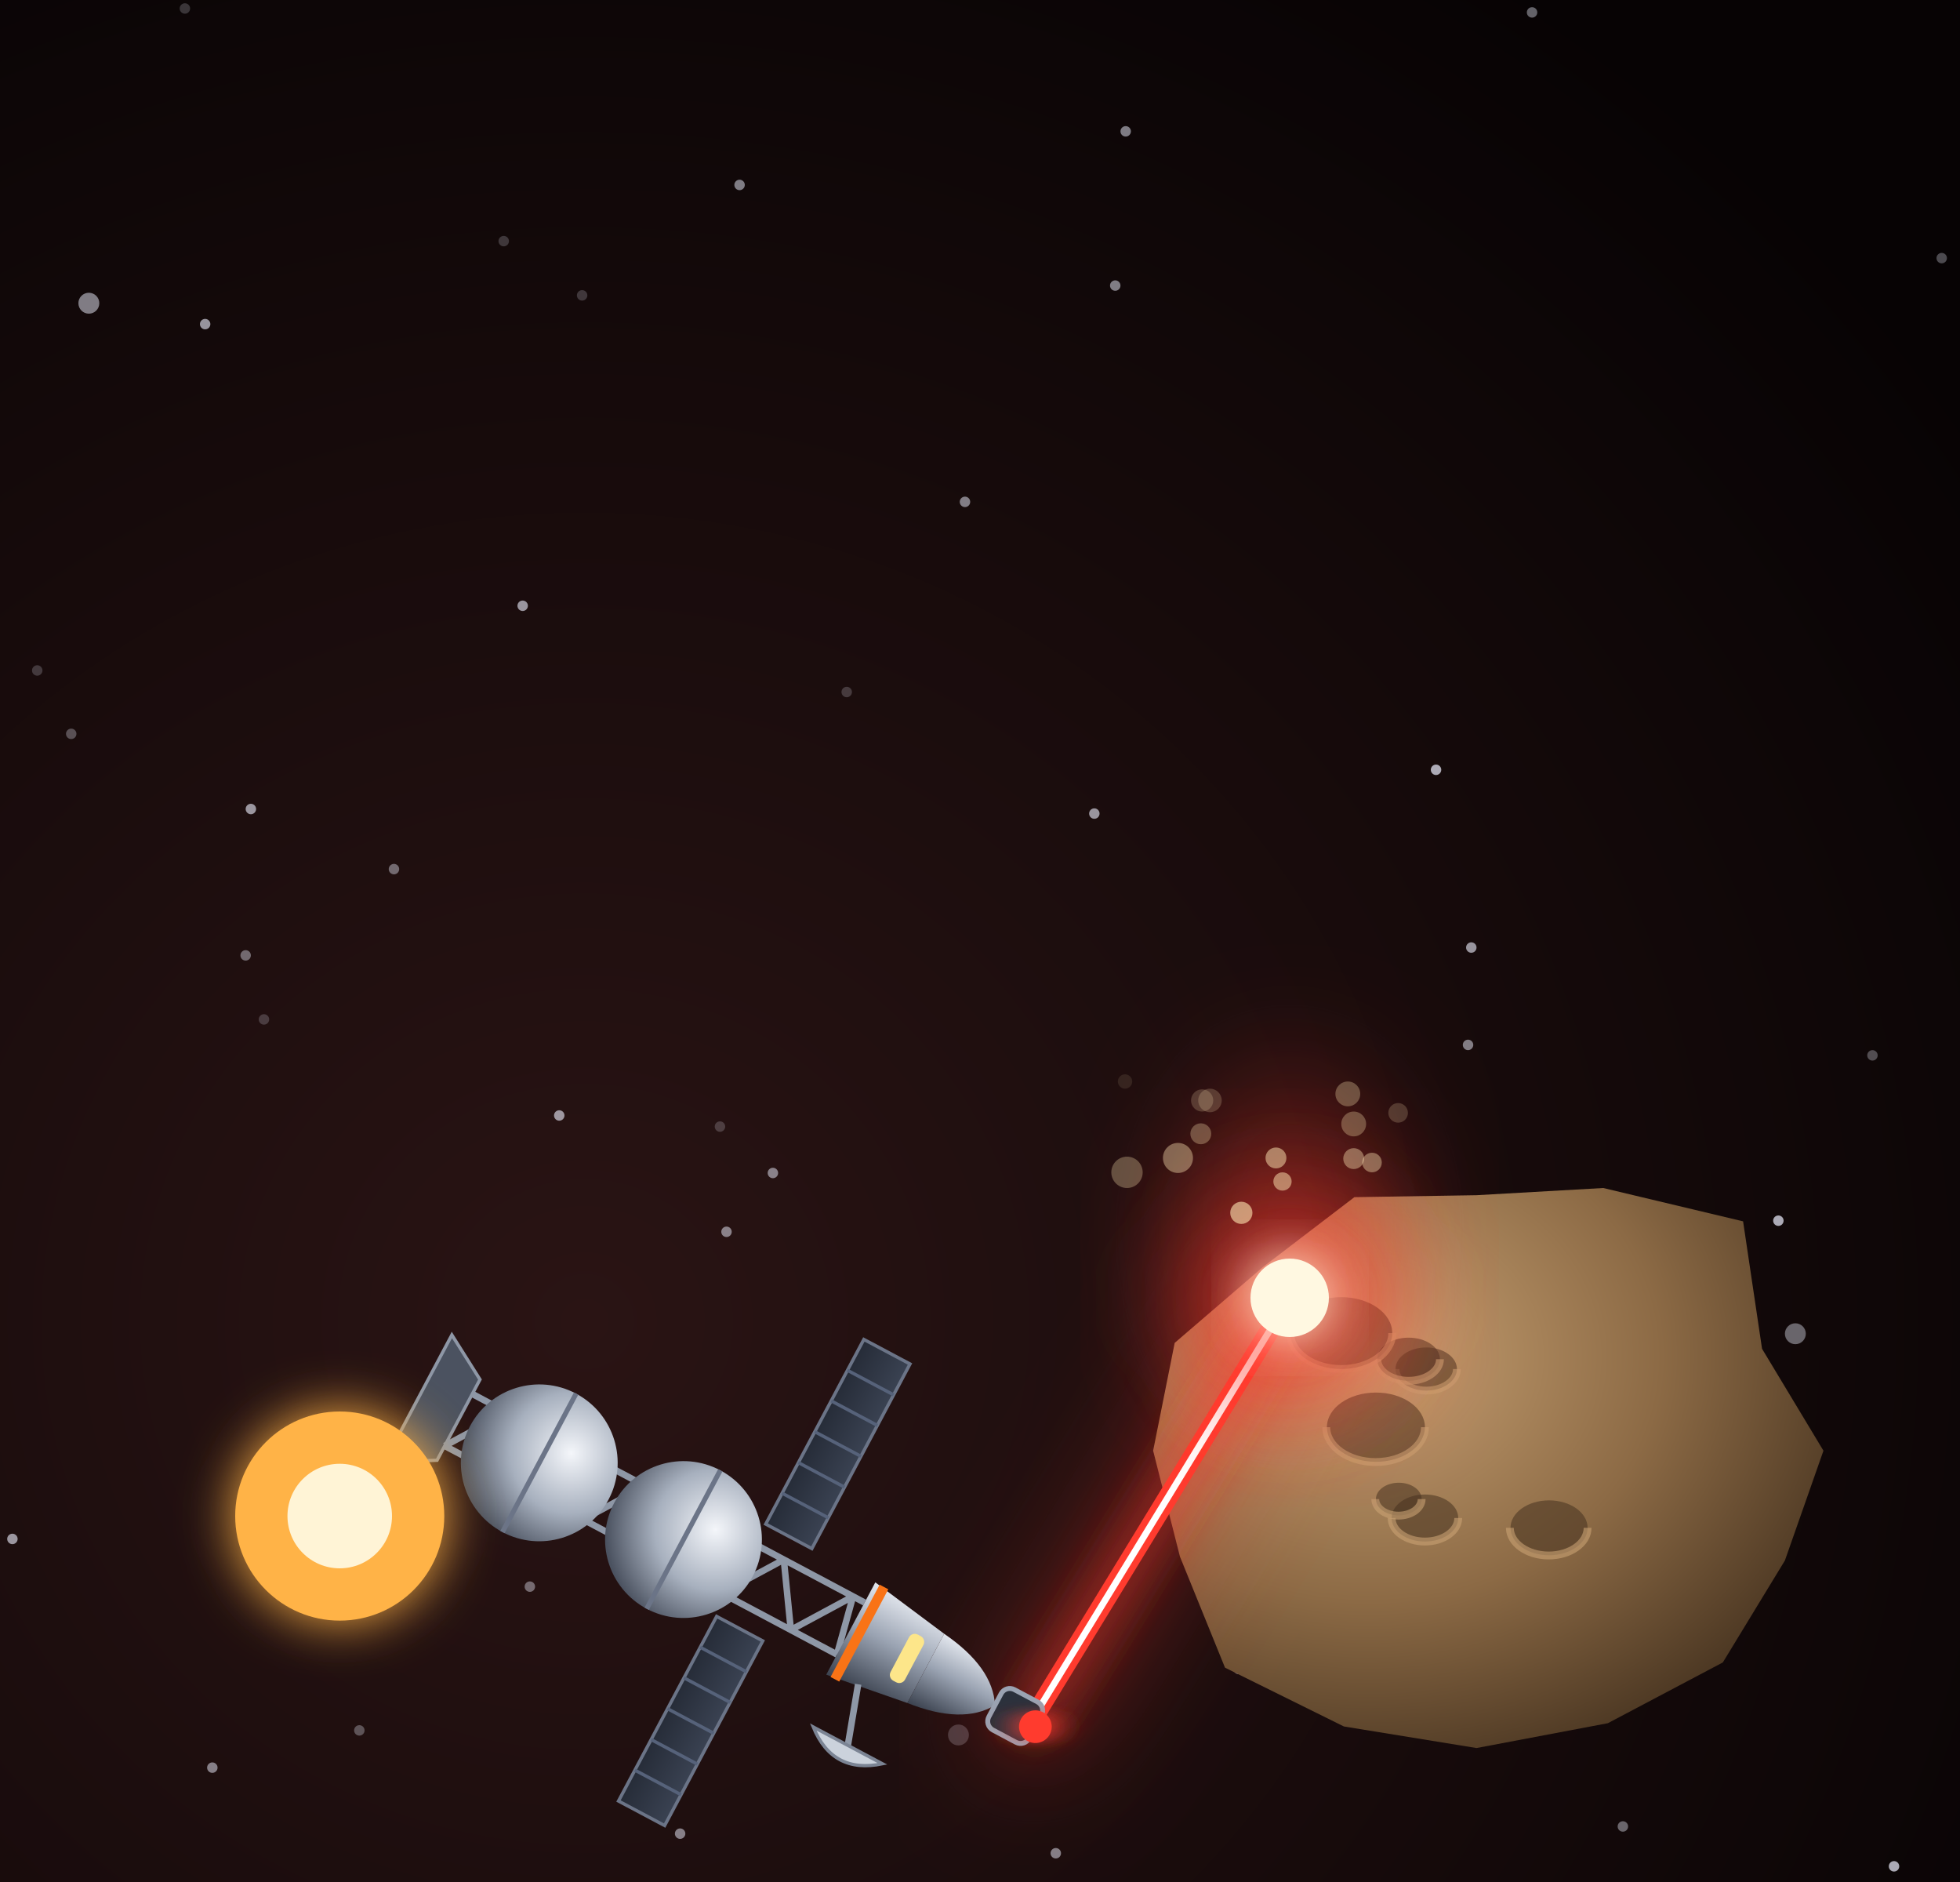
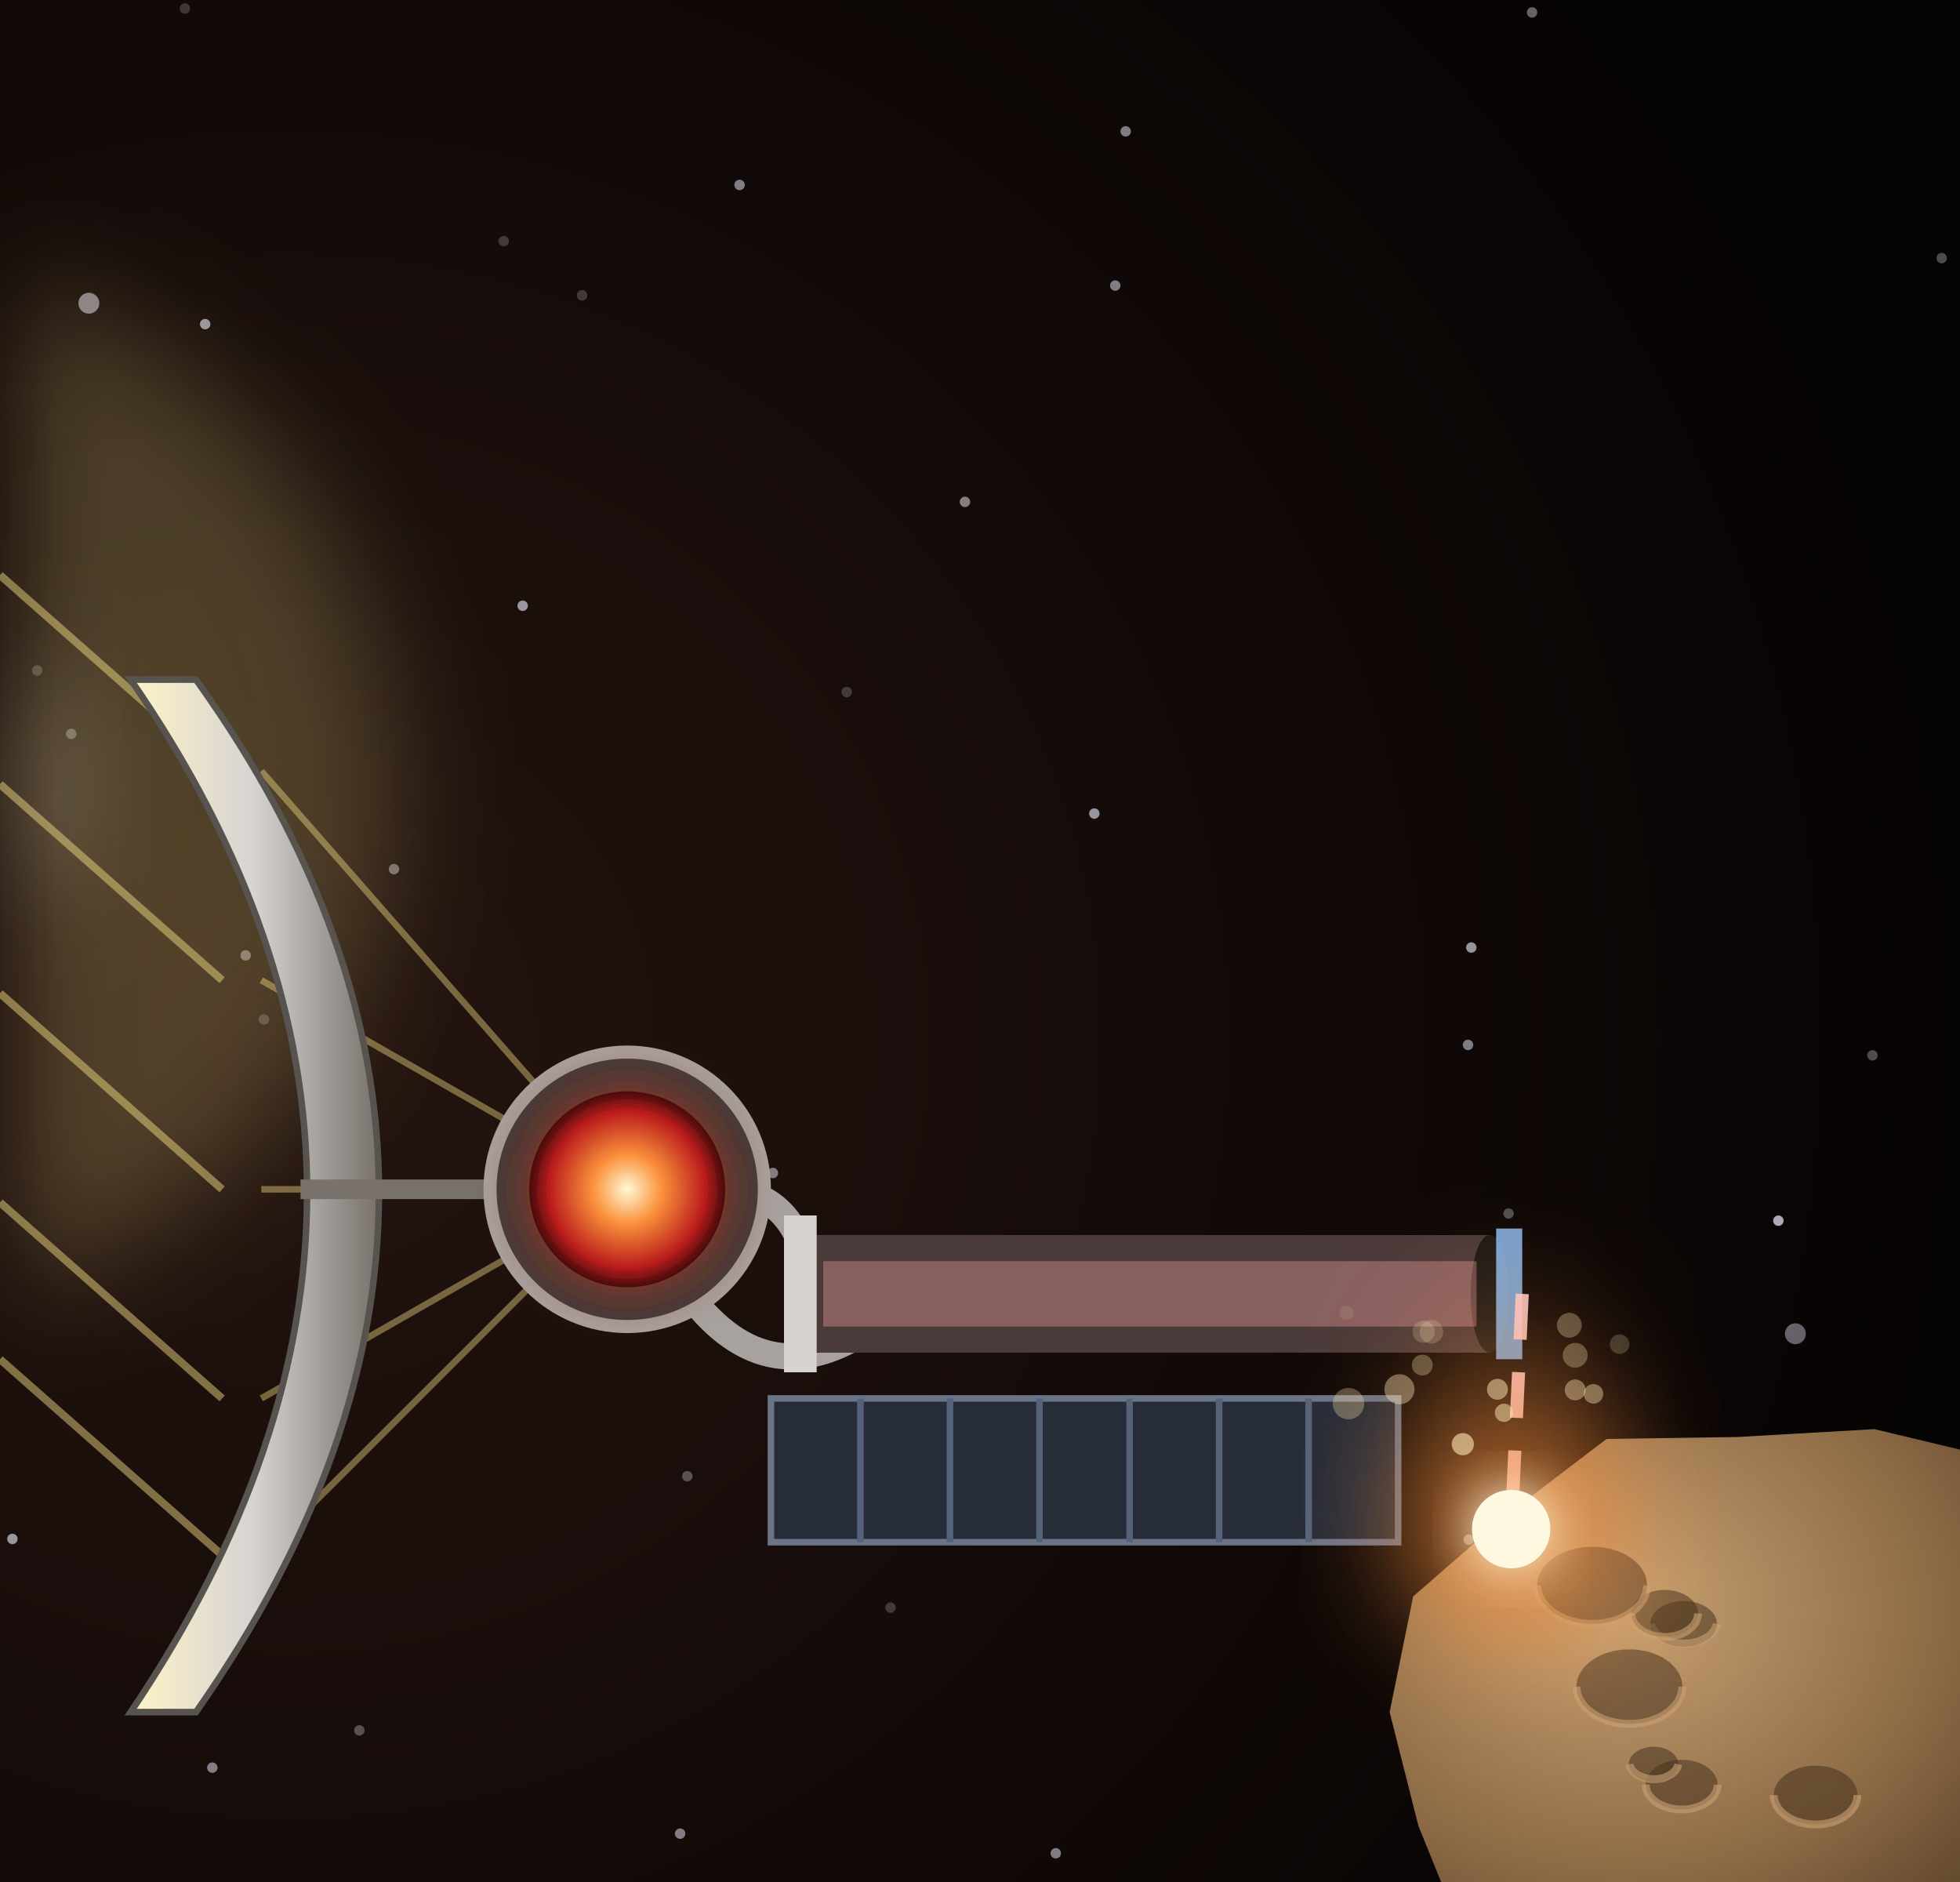
<svg xmlns="http://www.w3.org/2000/svg" viewBox="0 0 300 288" width="300" height="288">
  <defs>
    <filter id="glow" x="-50%" y="-50%" width="200%" height="200%">
      <feGaussianBlur stdDeviation="4" result="b" />
      <feMerge>
        <feMergeNode in="b" />
        <feMergeNode in="SourceGraphic" />
      </feMerge>
    </filter>
    <filter id="soft" x="-50%" y="-50%" width="200%" height="200%">
      <feGaussianBlur stdDeviation="9" />
    </filter>
-     <radialGradient id="bg" cx="30%" cy="70%" r="85%">
-       <stop offset="0%" stop-color="#2a1414" />
-       <stop offset="100%" stop-color="#070304" />
+     <radialGradient id="bg" cx="15%" cy="55%" r="85%">
+       <stop offset="0%" stop-color="#24140f" />
+       <stop offset="100%" stop-color="#060303" />
+     </radialGradient>
+     <linearGradient id="mir" x1="0" y1="0" x2="1" y2="0">
+       <stop offset="0" stop-color="#fef3c7" stop-opacity="1" />
+       <stop offset="0.5" stop-color="#d6d3d1" stop-opacity="1" />
+       <stop offset="1" stop-color="#78716c" stop-opacity="1" />
+     </linearGradient>
+     <radialGradient id="oven" cx="50%" cy="50%" r="50%">
+       <stop offset="0" stop-color="#fff7d6" stop-opacity="1" />
+       <stop offset="0.35" stop-color="#fb923c" stop-opacity="1" />
+       <stop offset="0.8" stop-color="#b91c1c" stop-opacity="1" />
+       <stop offset="1" stop-color="#450a0a" stop-opacity="1" />
    </radialGradient>
    <linearGradient id="shHull" x1="0" y1="0" x2="1" y2="0">
      <stop offset="0" stop-color="#e3e7ee" stop-opacity="1" />
      <stop offset="0.45" stop-color="#9aa3b2" stop-opacity="1" />
      <stop offset="1" stop-color="#3b424f" stop-opacity="1" />
    </linearGradient>
    <radialGradient id="shTank" cx="35%" cy="35%" r="70%">
      <stop offset="0" stop-color="#f4f6fa" stop-opacity="1" />
      <stop offset="0.55" stop-color="#a7b0be" stop-opacity="1" />
      <stop offset="1" stop-color="#4b5260" stop-opacity="1" />
    </radialGradient>
    <linearGradient id="shRad" x1="0" y1="0" x2="0" y2="1">
      <stop offset="0" stop-color="#3a4252" stop-opacity="1" />
      <stop offset="1" stop-color="#262c38" stop-opacity="1" />
    </linearGradient>
    <linearGradient id="shPv" x1="0" y1="0" x2="0" y2="1">
      <stop offset="0" stop-color="#1e3a8a" stop-opacity="1" />
      <stop offset="1" stop-color="#172554" stop-opacity="1" />
    </linearGradient>
  </defs>
  <rect width="300" height="288" fill="url(#bg)" />
  <circle cx="1.9" cy="235.5" r="0.8" fill="#eef0ff" opacity="0.6" />
  <circle cx="60.3" cy="133" r="0.8" fill="#eef0ff" opacity="0.4" />
  <circle cx="224.8" cy="235.6" r="0.8" fill="#eef0ff" opacity="0.5" />
  <circle cx="225.2" cy="145" r="0.8" fill="#eef0ff" opacity="0.6" />
  <circle cx="113.2" cy="28.3" r="0.8" fill="#eef0ff" opacity="0.5" />
  <circle cx="129.6" cy="105.9" r="0.8" fill="#eef0ff" opacity="0.2" />
  <circle cx="170.7" cy="43.7" r="0.8" fill="#eef0ff" opacity="0.5" />
  <circle cx="55" cy="264.8" r="0.8" fill="#eef0ff" opacity="0.3" />
  <circle cx="289.9" cy="285.6" r="0.8" fill="#eef0ff" opacity="0.7" />
  <circle cx="38.4" cy="123.8" r="0.8" fill="#eef0ff" opacity="0.6" />
  <circle cx="85.6" cy="170.7" r="0.8" fill="#eef0ff" opacity="0.6" />
  <circle cx="5.7" cy="102.6" r="0.8" fill="#eef0ff" opacity="0.2" />
  <circle cx="28.3" cy="1.3" r="0.8" fill="#eef0ff" opacity="0.2" />
  <circle cx="105.2" cy="225.9" r="0.8" fill="#eef0ff" opacity="0.3" />
  <circle cx="77.1" cy="36.9" r="0.8" fill="#eef0ff" opacity="0.2" />
  <circle cx="40.4" cy="156" r="0.8" fill="#eef0ff" opacity="0.2" />
  <circle cx="13.6" cy="46.4" r="1.6" fill="#eef0ff" opacity="0.5" />
  <circle cx="104.1" cy="280.6" r="0.8" fill="#eef0ff" opacity="0.5" />
  <circle cx="274.8" cy="204.1" r="1.6" fill="#eef0ff" opacity="0.4" />
  <circle cx="10.9" cy="112.3" r="0.8" fill="#eef0ff" opacity="0.3" />
  <circle cx="286.6" cy="161.5" r="0.8" fill="#eef0ff" opacity="0.3" />
  <circle cx="31.4" cy="49.6" r="0.8" fill="#eef0ff" opacity="0.6" />
  <circle cx="297.2" cy="39.5" r="0.8" fill="#eef0ff" opacity="0.3" />
  <circle cx="224.7" cy="159.9" r="0.8" fill="#eef0ff" opacity="0.5" />
  <circle cx="110.2" cy="172.4" r="0.8" fill="#eef0ff" opacity="0.2" />
  <circle cx="172.3" cy="20.1" r="0.8" fill="#eef0ff" opacity="0.5" />
  <circle cx="118.3" cy="179.5" r="0.8" fill="#eef0ff" opacity="0.5" />
  <circle cx="111.2" cy="188.5" r="0.8" fill="#eef0ff" opacity="0.5" />
  <circle cx="136.3" cy="246" r="0.8" fill="#eef0ff" opacity="0.2" />
  <circle cx="167.5" cy="124.5" r="0.8" fill="#eef0ff" opacity="0.6" />
  <circle cx="234.5" cy="1.9" r="0.8" fill="#eef0ff" opacity="0.4" />
  <circle cx="89.1" cy="45.2" r="0.8" fill="#eef0ff" opacity="0.2" />
  <circle cx="272.2" cy="186.8" r="0.8" fill="#eef0ff" opacity="0.7" />
  <circle cx="80" cy="92.7" r="0.8" fill="#eef0ff" opacity="0.6" />
  <circle cx="230.9" cy="185.7" r="0.8" fill="#eef0ff" opacity="0.3" />
  <circle cx="32.5" cy="270.5" r="0.8" fill="#eef0ff" opacity="0.5" />
  <circle cx="147.7" cy="76.8" r="0.8" fill="#eef0ff" opacity="0.5" />
  <circle cx="161.6" cy="283.6" r="0.8" fill="#eef0ff" opacity="0.5" />
  <circle cx="248.4" cy="279.5" r="0.8" fill="#eef0ff" opacity="0.4" />
  <circle cx="37.6" cy="146.2" r="0.8" fill="#eef0ff" opacity="0.4" />
-   <circle cx="81.1" cy="242.8" r="0.8" fill="#eef0ff" opacity="0.4" />
-   <circle cx="219.8" cy="117.8" r="0.8" fill="#eef0ff" opacity="0.7" />
-   <circle cx="249.7" cy="205" r="0.8" fill="#eef0ff" opacity="0.3" />
-   <circle cx="189.6" cy="255.4" r="0.8" fill="#eef0ff" opacity="0.5" />
-   <circle cx="146.7" cy="265.5" r="1.6" fill="#eef0ff" opacity="0.2" />
+   <circle cx="-20" cy="120" r="80" fill="#fde68a" opacity="0.22" filter="url(#soft)" />
+   <circle cx="-20" cy="120" r="28" fill="#fff7d6" opacity="0.55" filter="url(#soft)" />
  <defs>
    <radialGradient id="rk" cx="32%" cy="30%" r="80%">
      <stop offset="0" stop-color="#c9a273" stop-opacity="1" />
      <stop offset="0.55" stop-color="#8c6a45" stop-opacity="1" />
      <stop offset="1" stop-color="#45321f" stop-opacity="1" />
    </radialGradient>
  </defs>
-   <polygon points="279.1,222 273.2,238.8 263.7,254.4 246.1,263.7 226,267.5 205.7,264.2 187.5,255.2 180.6,238.2 176.5,222 179.8,205.5 193.3,193.9 207.3,183.2 226,182.9 245.4,181.8 266.8,186.9 269.7,206.4" fill="url(#rk)" />
-   <ellipse cx="218.3" cy="209.5" rx="4.7" ry="3.3" fill="#45321f" opacity="0.55" />
-   <path d="M213.6,209.5 A4.7,3.3 0 0 0 223,209.5" stroke="#c9a273" stroke-width="1.2" fill="none" opacity="0.6" />
-   <ellipse cx="237.1" cy="233.8" rx="5.9" ry="4.2" fill="#45321f" opacity="0.55" />
-   <path d="M231.1,233.8 A5.9,4.2 0 0 0 243,233.8" stroke="#c9a273" stroke-width="1.2" fill="none" opacity="0.6" />
-   <ellipse cx="218.1" cy="232.3" rx="5.1" ry="3.6" fill="#45321f" opacity="0.55" />
-   <path d="M213,232.3 A5.1,3.6 0 0 0 223.2,232.3" stroke="#c9a273" stroke-width="1.2" fill="none" opacity="0.6" />
-   <ellipse cx="215.6" cy="208" rx="4.8" ry="3.3" fill="#45321f" opacity="0.55" />
-   <path d="M210.8,208 A4.8,3.3 0 0 0 220.4,208" stroke="#c9a273" stroke-width="1.2" fill="none" opacity="0.6" />
-   <ellipse cx="210.6" cy="218.4" rx="7.5" ry="5.3" fill="#45321f" opacity="0.55" />
-   <path d="M203,218.4 A7.5,5.3 0 0 0 218.1,218.4" stroke="#c9a273" stroke-width="1.2" fill="none" opacity="0.6" />
-   <ellipse cx="214.1" cy="229.4" rx="3.5" ry="2.5" fill="#45321f" opacity="0.55" />
-   <path d="M210.5,229.4 A3.5,2.5 0 0 0 217.6,229.4" stroke="#c9a273" stroke-width="1.2" fill="none" opacity="0.6" />
-   <ellipse cx="205.3" cy="204" rx="7.8" ry="5.5" fill="#45321f" opacity="0.55" />
-   <path d="M197.5,204 A7.8,5.5 0 0 0 213.1,204" stroke="#c9a273" stroke-width="1.2" fill="none" opacity="0.6" />
-   <line x1="157.6" y1="263.8" x2="197.4" y2="198.6" stroke="#ff3b2f" stroke-width="15" opacity="0.3" stroke-linecap="round" filter="url(#soft)" />
-   <line x1="157.6" y1="263.8" x2="197.4" y2="198.6" stroke="#ff3b2f" stroke-width="3" stroke-linecap="round" filter="url(#glow)" />
-   <line x1="157.6" y1="263.8" x2="197.4" y2="198.6" stroke="#ffffff" stroke-width="1" stroke-linecap="round" />
-   <ellipse cx="197.4" cy="188.6" rx="16" ry="26" fill="#ff3b2f" opacity="0.28" filter="url(#soft)" />
-   <circle cx="197.4" cy="198.6" r="16" fill="#ff3b2f" opacity="0.6" filter="url(#soft)" />
-   <circle cx="197.4" cy="198.6" r="6" fill="#fff8e1" filter="url(#glow)" />
-   <circle cx="207.2" cy="172" r="1.9" fill="#ffe7b3" opacity="0.3" />
-   <circle cx="206.3" cy="167.4" r="1.9" fill="#ffe7b3" opacity="0.3" />
-   <circle cx="210" cy="177.9" r="1.5" fill="#ffe7b3" opacity="0.4" />
-   <circle cx="196.3" cy="180.8" r="1.4" fill="#ffe7b3" opacity="0.5" />
-   <circle cx="180.3" cy="177.2" r="2.3" fill="#ffe7b3" opacity="0.4" />
-   <circle cx="184" cy="168.4" r="1.7" fill="#ffe7b3" opacity="0.2" />
-   <circle cx="190" cy="185.6" r="1.7" fill="#ffe7b3" opacity="0.6" />
-   <circle cx="195.3" cy="177.2" r="1.6" fill="#ffe7b3" opacity="0.5" />
-   <circle cx="185.2" cy="168.4" r="1.8" fill="#ffe7b3" opacity="0.2" />
-   <circle cx="183.8" cy="173.5" r="1.6" fill="#ffe7b3" opacity="0.3" />
-   <circle cx="207.2" cy="177.3" r="1.6" fill="#ffe7b3" opacity="0.4" />
-   <circle cx="172.5" cy="179.4" r="2.4" fill="#ffe7b3" opacity="0.3" />
-   <circle cx="214" cy="170.3" r="1.5" fill="#ffe7b3" opacity="0.2" />
-   <circle cx="172.2" cy="165.5" r="1.1" fill="#ffe7b3" opacity="0.1" />
-   <g transform="translate(64 214) rotate(118) scale(0.5)">
-     <path d="M-22,0 L22,0 L14,-14 L-14,-14 Z" fill="#4b5260" stroke="#8e97a6" stroke-width="1" />
-     <path d="M-9,-14 L-9,-150 M9,-14 L9,-150 M9,-14 L-9,-26 M-9,-26 L9,-38 M9,-38 L-9,-50 M-9,-50 L9,-62 M9,-62 L-9,-74 M-9,-74 L9,-86 M9,-86 L-9,-98 M-9,-98 L9,-110 M9,-110 L-9,-122 M-9,-122 L9,-134 M9,-134 L-9,-146 M-9,-146 L9,-150" stroke="#8e97a6" stroke-width="2" fill="none" />
-     <rect x="-80" y="-128" width="64" height="16" fill="url(#shRad)" stroke="#6b7487" stroke-width="1" />
-     <line x1="-69.3" y1="-128" x2="-69.3" y2="-112" stroke="#56627a" stroke-width="1" />
-     <line x1="-58.7" y1="-128" x2="-58.7" y2="-112" stroke="#56627a" stroke-width="1" />
-     <line x1="-48" y1="-128" x2="-48" y2="-112" stroke="#56627a" stroke-width="1" />
-     <line x1="-37.3" y1="-128" x2="-37.3" y2="-112" stroke="#56627a" stroke-width="1" />
-     <line x1="-26.7" y1="-128" x2="-26.7" y2="-112" stroke="#56627a" stroke-width="1" />
-     <rect x="16" y="-128" width="64" height="16" fill="url(#shRad)" stroke="#6b7487" stroke-width="1" />
-     <line x1="26.7" y1="-128" x2="26.7" y2="-112" stroke="#56627a" stroke-width="1" />
-     <line x1="37.3" y1="-128" x2="37.3" y2="-112" stroke="#56627a" stroke-width="1" />
-     <line x1="48" y1="-128" x2="48" y2="-112" stroke="#56627a" stroke-width="1" />
-     <line x1="58.7" y1="-128" x2="58.7" y2="-112" stroke="#56627a" stroke-width="1" />
-     <line x1="69.3" y1="-128" x2="69.3" y2="-112" stroke="#56627a" stroke-width="1" />
-     <circle cx="0" cy="-42" r="24" fill="url(#shTank)" />
-     <line x1="-24" y1="-42" x2="24" y2="-42" stroke="#6b7487" stroke-width="1.5" />
-     <circle cx="0" cy="-92" r="24" fill="url(#shTank)" />
-     <line x1="-24" y1="-92" x2="24" y2="-92" stroke="#6b7487" stroke-width="1.5" />
-     <path d="M-16,-150 L16,-150 L12,-176 L-12,-176 Z" fill="url(#shHull)" />
-     <path d="M-12,-176 L12,-176 Q10,-194 0,-200 Q-10,-194 -12,-176 Z" fill="url(#shHull)" />
-     <rect x="-8" y="-172" width="16" height="5" rx="2" fill="#fde68a" />
-     <line x1="-16" y1="-153" x2="16" y2="-153" stroke="#f97316" stroke-width="3" />
-     <line x1="14" y1="-160" x2="32" y2="-166" stroke="#8e97a6" stroke-width="2" />
-     <path d="M32,-178 Q42,-166 32,-154 Z" fill="#cbd2dc" stroke="#7b8494" stroke-width="1" />
-     <rect x="-7" y="-214" width="14" height="14" rx="3" fill="#2b313c" stroke="#9aa3b2" stroke-width="1.5" />
-     <circle cx="0" cy="-214" r="5" fill="#ff3b2f" filter="url(#glow)" />
-   </g>
-   <circle cx="52" cy="232" r="16" fill="#ffb347" filter="url(#glow)" />
-   <circle cx="52" cy="232" r="8" fill="#fff4d6" />
+   <polygon points="323.2,262 316.8,280.1 306.6,296.9 287.6,306.9 266,311 244.1,307.5 224.5,297.7 217.1,279.4 212.7,262 216.3,244.3 230.8,231.7 245.9,220.2 266,219.9 286.9,218.7 309.9,224.2 313.1,245.2" fill="url(#rk)" />
+   <ellipse cx="257.7" cy="248.5" rx="5.1" ry="3.5" fill="#45321f" opacity="0.55" />
+   <path d="M252.7,248.5 A5.1,3.5 0 0 0 262.8,248.5" stroke="#c9a273" stroke-width="1.2" fill="none" opacity="0.6" />
+   <ellipse cx="277.9" cy="274.7" rx="6.4" ry="4.5" fill="#45321f" opacity="0.55" />
+   <path d="M271.5,274.7 A6.4,4.5 0 0 0 284.3,274.7" stroke="#c9a273" stroke-width="1.2" fill="none" opacity="0.6" />
+   <ellipse cx="257.4" cy="273.1" rx="5.5" ry="3.8" fill="#45321f" opacity="0.55" />
+   <path d="M251.9,273.1 A5.5,3.8 0 0 0 262.9,273.1" stroke="#c9a273" stroke-width="1.2" fill="none" opacity="0.6" />
+   <ellipse cx="254.8" cy="246.9" rx="5.1" ry="3.6" fill="#45321f" opacity="0.55" />
+   <path d="M249.7,246.9 A5.1,3.6 0 0 0 259.9,246.9" stroke="#c9a273" stroke-width="1.2" fill="none" opacity="0.6" />
+   <ellipse cx="249.4" cy="258.1" rx="8.1" ry="5.7" fill="#45321f" opacity="0.55" />
+   <path d="M241.3,258.1 A8.1,5.7 0 0 0 257.5,258.1" stroke="#c9a273" stroke-width="1.2" fill="none" opacity="0.6" />
+   <ellipse cx="253.1" cy="270" rx="3.8" ry="2.7" fill="#45321f" opacity="0.55" />
+   <path d="M249.4,270 A3.8,2.7 0 0 0 256.9,270" stroke="#c9a273" stroke-width="1.2" fill="none" opacity="0.6" />
+   <ellipse cx="243.7" cy="242.6" rx="8.4" ry="5.9" fill="#45321f" opacity="0.55" />
+   <path d="M235.3,242.6 A8.4,5.9 0 0 0 252.1,242.6" stroke="#c9a273" stroke-width="1.2" fill="none" opacity="0.6" />
+   <line x1="0" y1="88" x2="34" y2="118" stroke="#fde68a" stroke-width="1.2" opacity="0.45" />
+   <line x1="40" y1="118" x2="96" y2="182" stroke="#fde68a" stroke-width="1" opacity="0.4" />
+   <line x1="0" y1="120" x2="34" y2="150" stroke="#fde68a" stroke-width="1.2" opacity="0.45" />
+   <line x1="40" y1="150" x2="96" y2="182" stroke="#fde68a" stroke-width="1" opacity="0.4" />
+   <line x1="0" y1="152" x2="34" y2="182" stroke="#fde68a" stroke-width="1.2" opacity="0.45" />
+   <line x1="40" y1="182" x2="96" y2="182" stroke="#fde68a" stroke-width="1" opacity="0.4" />
+   <line x1="0" y1="184" x2="34" y2="214" stroke="#fde68a" stroke-width="1.2" opacity="0.45" />
+   <line x1="40" y1="214" x2="96" y2="182" stroke="#fde68a" stroke-width="1" opacity="0.4" />
+   <line x1="0" y1="208" x2="34" y2="238" stroke="#fde68a" stroke-width="1.2" opacity="0.45" />
+   <line x1="40" y1="238" x2="96" y2="182" stroke="#fde68a" stroke-width="1" opacity="0.4" />
+   <path d="M30,104 Q86,182 30,262 L20,262 Q74,182 20,104 Z" fill="url(#mir)" stroke="#57534e" stroke-width="1" />
+   <line x1="46" y1="182" x2="80" y2="182" stroke="#78716c" stroke-width="3" />
+   <rect x="118" y="214" width="96" height="22" fill="#262c38" stroke="#6b7487" stroke-width="1" />
+   <line x1="131.7" y1="214" x2="131.7" y2="236" stroke="#56627a" stroke-width="1" />
+   <line x1="145.4" y1="214" x2="145.4" y2="236" stroke="#56627a" stroke-width="1" />
+   <line x1="159.1" y1="214" x2="159.1" y2="236" stroke="#56627a" stroke-width="1" />
+   <line x1="172.9" y1="214" x2="172.9" y2="236" stroke="#56627a" stroke-width="1" />
+   <line x1="186.6" y1="214" x2="186.6" y2="236" stroke="#56627a" stroke-width="1" />
+   <line x1="200.3" y1="214" x2="200.3" y2="236" stroke="#56627a" stroke-width="1" />
+   <path d="M110,182 Q122,182 124,196" stroke="#a8a29e" stroke-width="4" fill="none" />
+   <path d="M104,196 Q116,214 132,204" stroke="#a8a29e" stroke-width="4" fill="none" />
+   <circle cx="96" cy="182" r="21" fill="#44403c" stroke="#a8a29e" stroke-width="2" />
+   <circle cx="96" cy="182" r="15" fill="url(#oven)" filter="url(#glow)" />
+   <rect x="124" y="189" width="104" height="18" fill="#4b3a3a" />
+   <ellipse cx="228" cy="198" rx="2.9" ry="9" fill="#1c1917" />
+   <rect x="126" y="193" width="100" height="10" fill="#fca5a5" opacity="0.35" />
+   <rect x="120" y="186" width="5" height="24" fill="#d6d3d1" />
+   <rect x="229" y="188" width="4" height="20" fill="#93c5fd" opacity="0.8" />
+   <line x1="233" y1="198" x2="231.3" y2="234" stroke="#fecaca" stroke-width="10" opacity="0.18" filter="url(#soft)" />
+   <line x1="233" y1="198" x2="231.3" y2="234" stroke="#fecaca" stroke-width="2" stroke-dasharray="7 5" opacity="0.9" />
+   <ellipse cx="231.3" cy="224" rx="16" ry="26" fill="#fb923c" opacity="0.28" filter="url(#soft)" />
+   <circle cx="231.3" cy="234" r="16" fill="#fb923c" opacity="0.6" filter="url(#soft)" />
+   <circle cx="231.3" cy="234" r="6" fill="#fff8e1" filter="url(#glow)" />
+   <circle cx="241.1" cy="207.4" r="1.9" fill="#ffe7b3" opacity="0.3" />
+   <circle cx="240.2" cy="202.8" r="1.9" fill="#ffe7b3" opacity="0.3" />
+   <circle cx="243.9" cy="213.3" r="1.5" fill="#ffe7b3" opacity="0.4" />
+   <circle cx="230.2" cy="216.2" r="1.4" fill="#ffe7b3" opacity="0.5" />
+   <circle cx="214.2" cy="212.6" r="2.3" fill="#ffe7b3" opacity="0.4" />
+   <circle cx="217.9" cy="203.8" r="1.7" fill="#ffe7b3" opacity="0.2" />
+   <circle cx="223.9" cy="221" r="1.7" fill="#ffe7b3" opacity="0.6" />
+   <circle cx="229.2" cy="212.6" r="1.6" fill="#ffe7b3" opacity="0.5" />
+   <circle cx="219.1" cy="203.8" r="1.8" fill="#ffe7b3" opacity="0.2" />
+   <circle cx="217.7" cy="208.9" r="1.6" fill="#ffe7b3" opacity="0.3" />
+   <circle cx="241.1" cy="212.7" r="1.6" fill="#ffe7b3" opacity="0.4" />
+   <circle cx="206.4" cy="214.8" r="2.4" fill="#ffe7b3" opacity="0.3" />
+   <circle cx="247.9" cy="205.7" r="1.5" fill="#ffe7b3" opacity="0.2" />
+   <circle cx="206.1" cy="200.9" r="1.1" fill="#ffe7b3" opacity="0.1" />
</svg>
